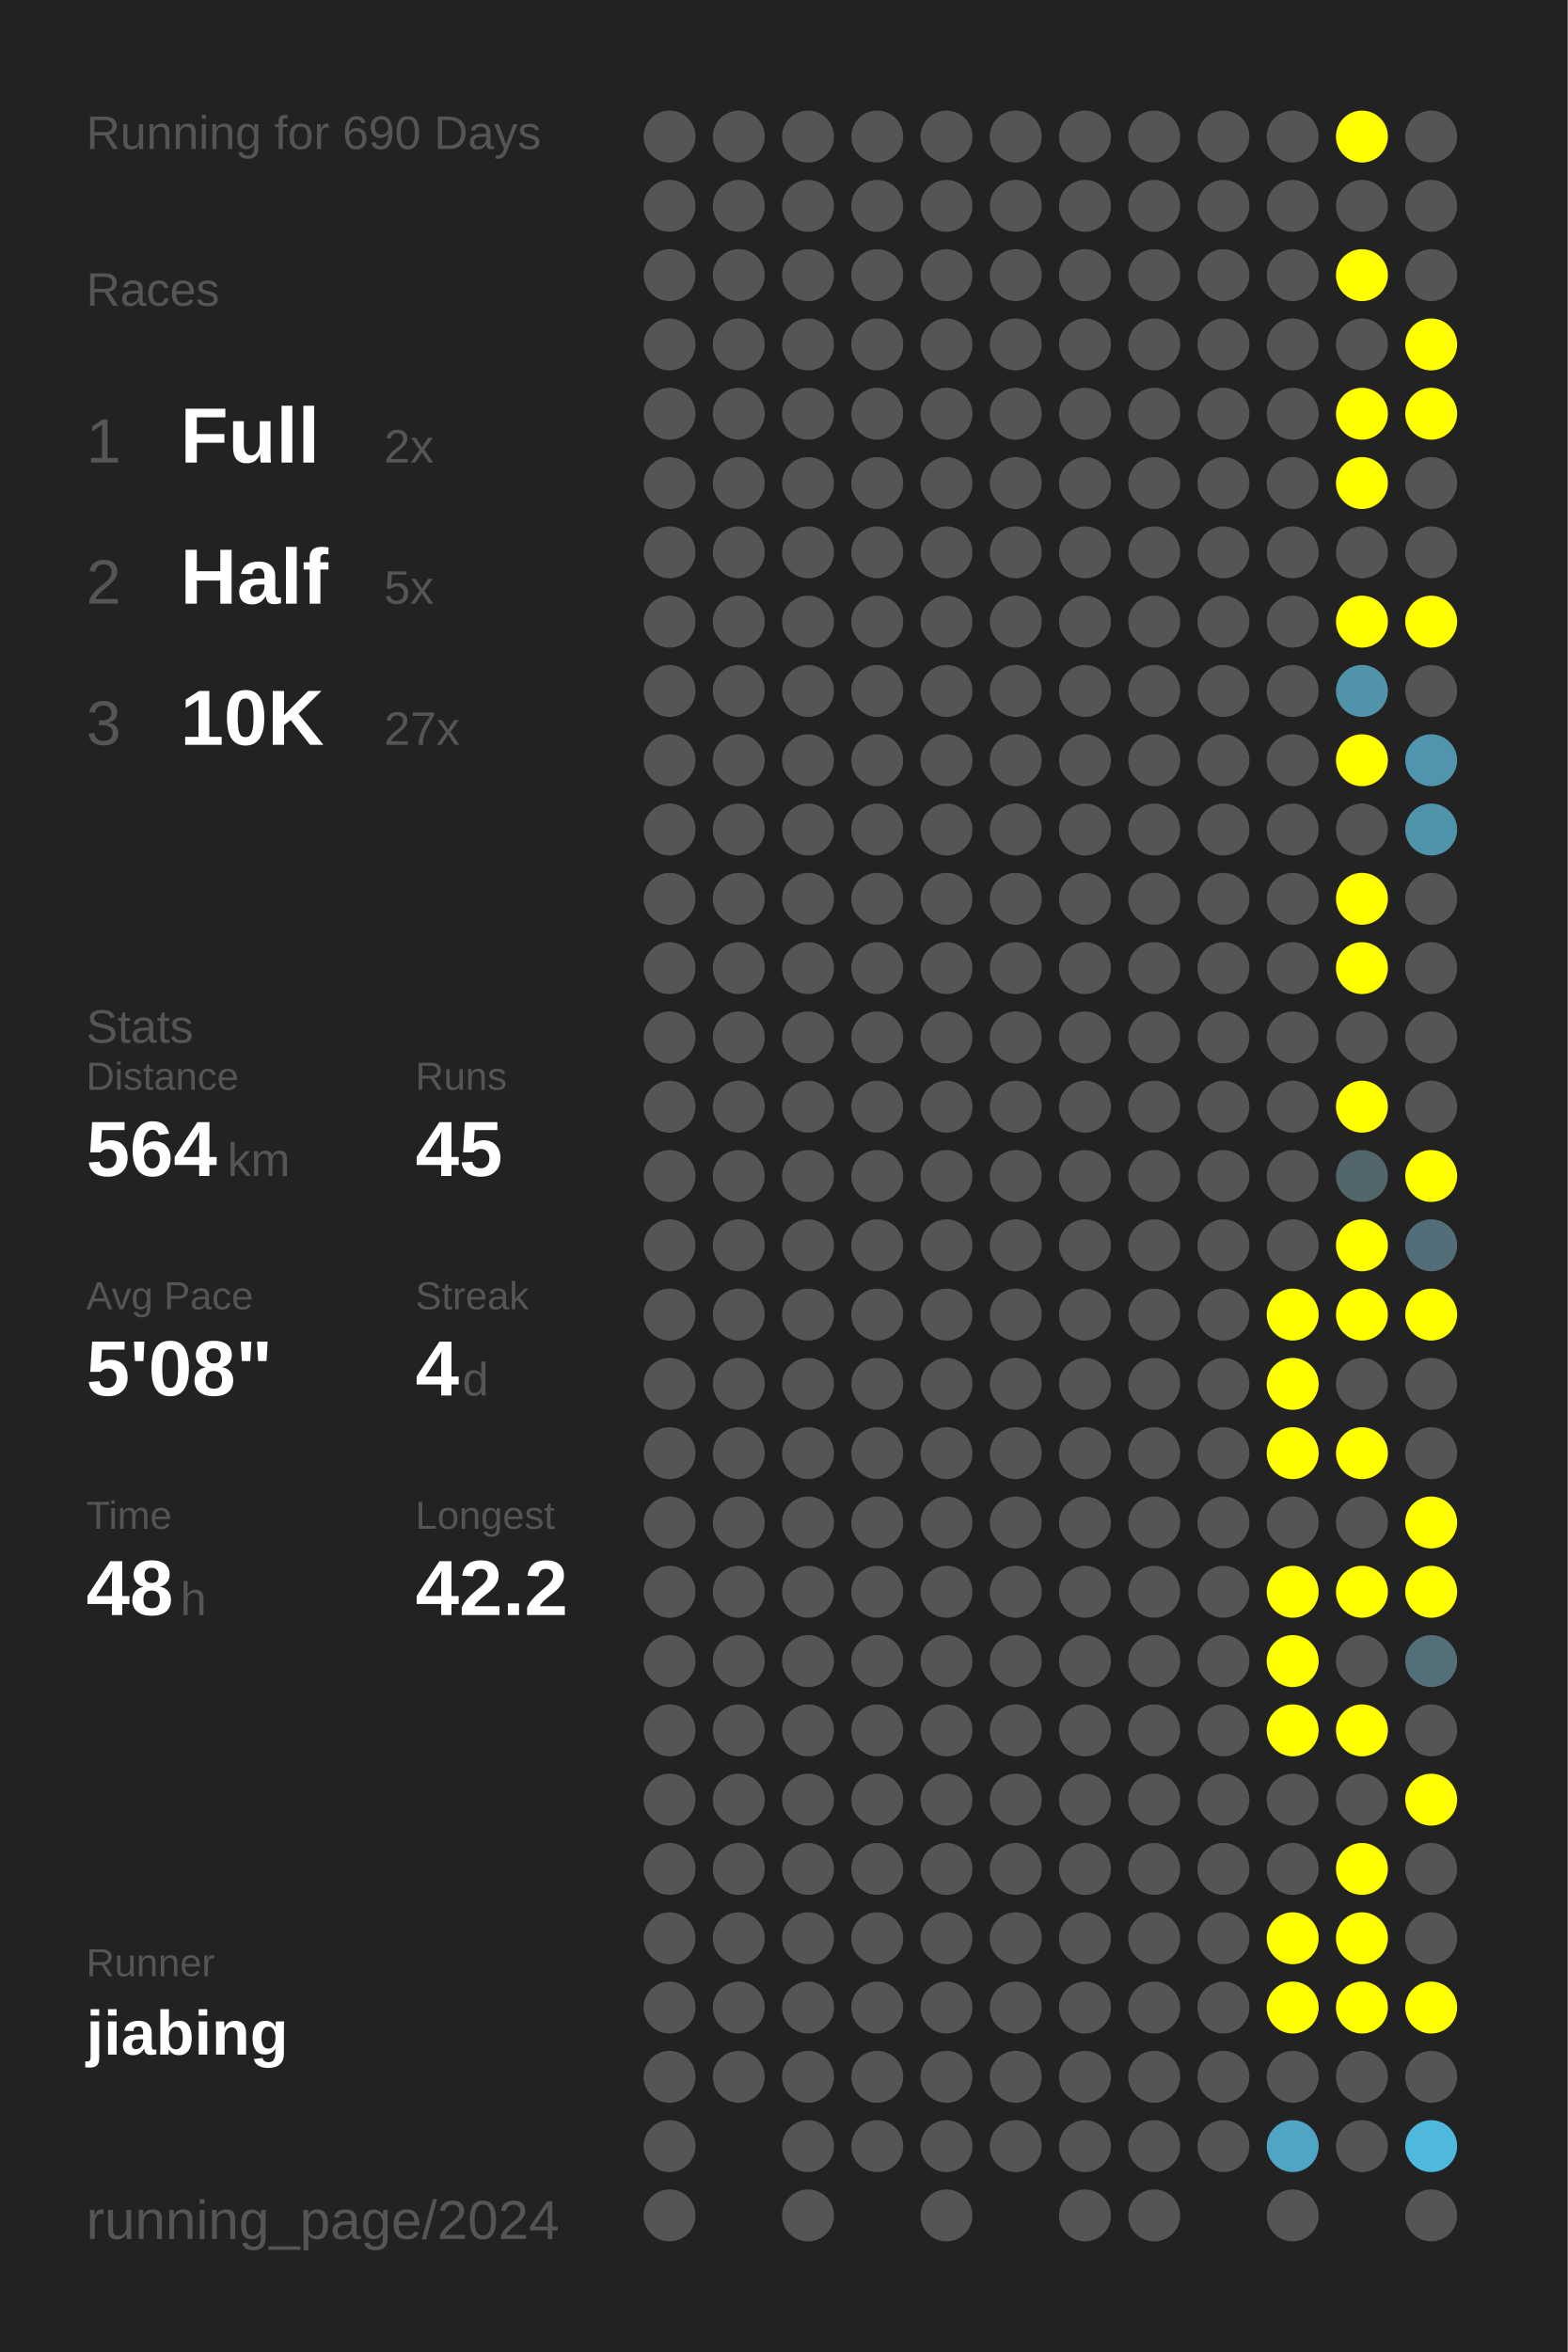
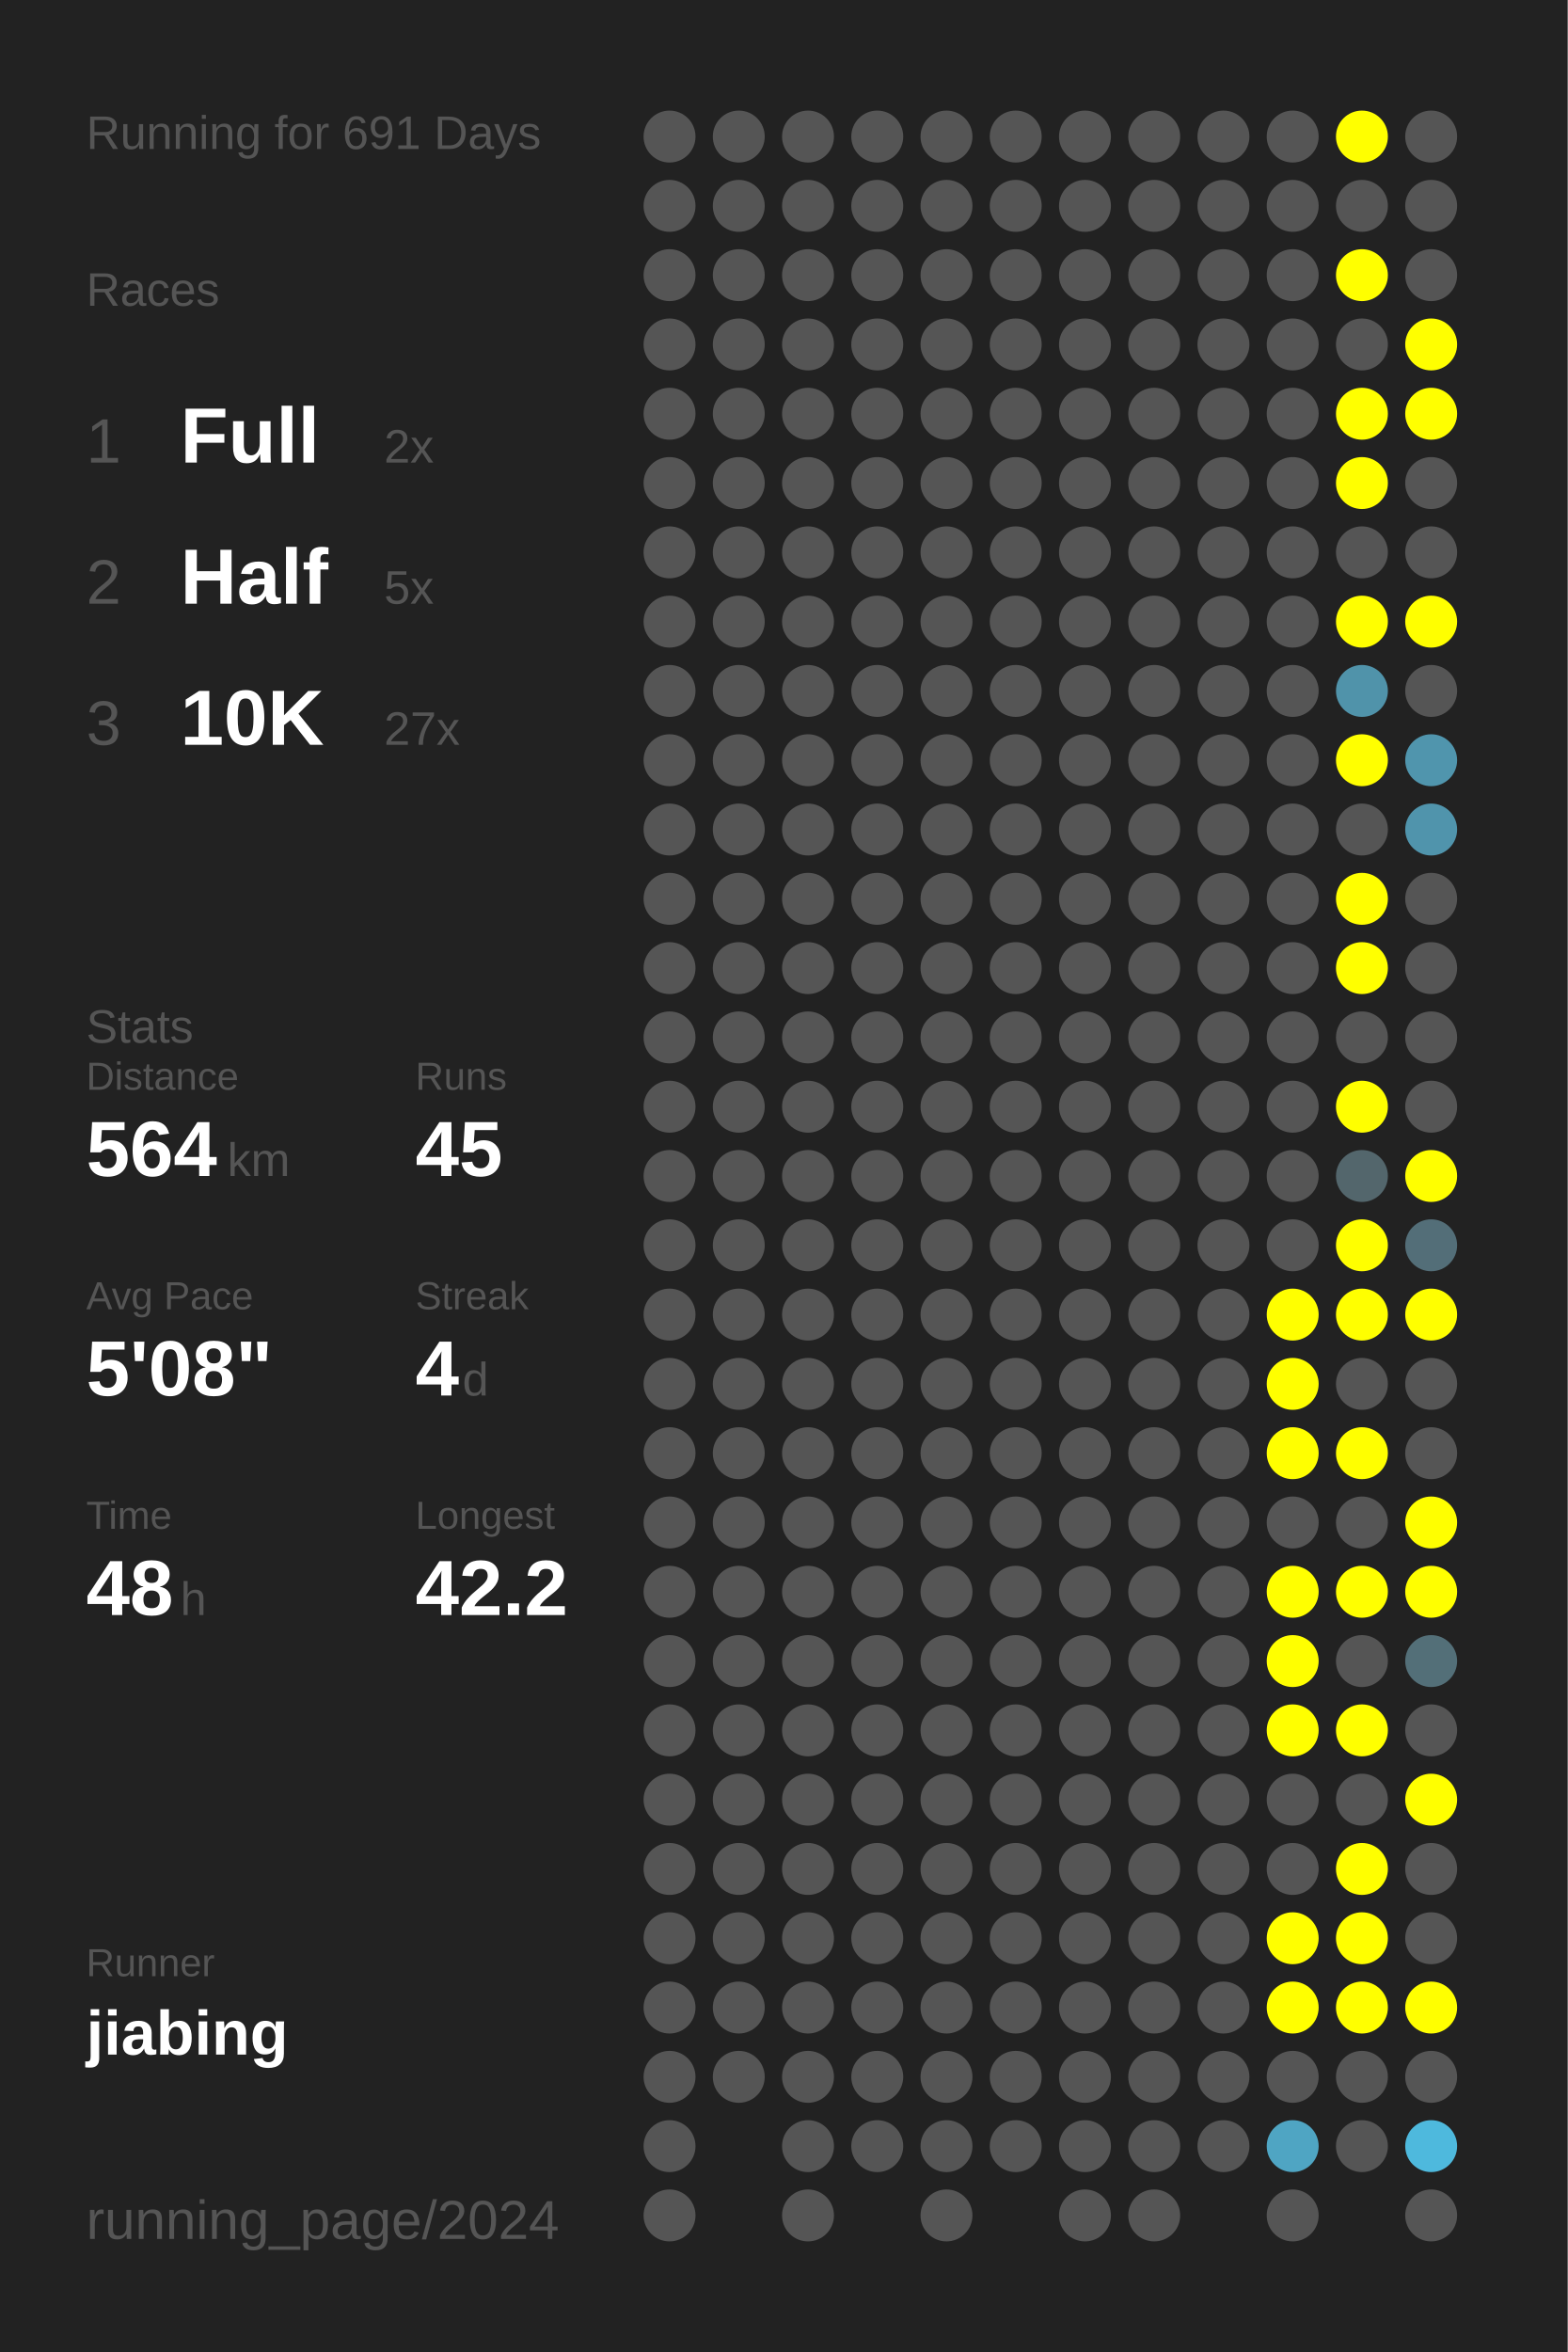
<svg xmlns="http://www.w3.org/2000/svg" baseProfile="full" height="300mm" version="1.1" viewBox="0,0,200,300" width="200mm">
  <defs />
  <rect fill="#222222" height="300" width="200" x="0" y="0" />
-   <text fill="#555555" style="font-size:6px; font-family:Arial;" x="11" y="19">Running for 690 Days</text>
+   <text fill="#555555" style="font-size:6px; font-family:Arial;" x="11" y="19">Running for 691 Days</text>
  <text fill="#555555" style="font-size:6px; font-family:Arial;" x="11" y="39">Races</text>
  <text fill="#555555" style="font-size:8px; font-family:Arial;" x="11" y="59">1</text>
  <text fill="#FFFFFF" style="font-size:10px; font-family:Arial; font-weight:bold;" x="23" y="59">Full</text>
  <text fill="#555555" style="font-size:6px; font-family:Arial;" x="49" y="59">2x</text>
  <text fill="#555555" style="font-size:8px; font-family:Arial;" x="11" y="77">2</text>
  <text fill="#FFFFFF" style="font-size:10px; font-family:Arial; font-weight:bold;" x="23" y="77">Half</text>
  <text fill="#555555" style="font-size:6px; font-family:Arial;" x="49" y="77">5x</text>
  <text fill="#555555" style="font-size:8px; font-family:Arial;" x="11" y="95">3</text>
  <text fill="#FFFFFF" style="font-size:10px; font-family:Arial; font-weight:bold;" x="23" y="95">10K</text>
  <text fill="#555555" style="font-size:6px; font-family:Arial;" x="49" y="95">27x</text>
  <text fill="#555555" style="font-size:6px; font-family:Arial;" x="11" y="133">Stats</text>
  <text fill="#555555" style="font-size:5px; font-family:Arial;" x="11" y="139">Distance</text>
  <text fill="#FFFFFF" style="font-size:10px; font-family:Arial; font-weight:bold;" x="11" y="150">564</text>
  <text fill="#555555" style="font-size:6px; font-family:Arial;" x="29" y="150">km</text>
  <text fill="#555555" style="font-size:5px; font-family:Arial;" x="53" y="139">Runs</text>
  <text fill="#FFFFFF" style="font-size:10px; font-family:Arial; font-weight:bold;" x="53" y="150">45</text>
  <text fill="#555555" style="font-size:5px; font-family:Arial;" x="11" y="167">Avg Pace</text>
  <text fill="#FFFFFF" style="font-size:10px; font-family:Arial; font-weight:bold;" x="11" y="178">5'08"</text>
  <text fill="#555555" style="font-size:5px; font-family:Arial;" x="53" y="167">Streak</text>
  <text fill="#FFFFFF" style="font-size:10px; font-family:Arial; font-weight:bold;" x="53" y="178">4</text>
  <text fill="#555555" style="font-size:6px; font-family:Arial;" x="59" y="178">d</text>
  <text fill="#555555" style="font-size:5px; font-family:Arial;" x="11" y="195">Time</text>
  <text fill="#FFFFFF" style="font-size:10px; font-family:Arial; font-weight:bold;" x="11" y="206">48</text>
  <text fill="#555555" style="font-size:6px; font-family:Arial;" x="23" y="206">h</text>
  <text fill="#555555" style="font-size:5px; font-family:Arial;" x="53" y="195">Longest</text>
  <text fill="#FFFFFF" style="font-size:10px; font-family:Arial; font-weight:bold;" x="53" y="206">42.2</text>
  <text fill="#555555" style="font-size:5px; font-family:Arial;" x="11" y="252.065">Runner</text>
  <text fill="#FFFFFF" style="font-size:8px; font-family:Arial; font-weight:bold;" x="11" y="262.065">jiabing</text>
  <text fill="#555555" style="font-size:7px; font-family:Arial;" x="11" y="285.581">running_page/2024</text>
  <circle cx="85.417" cy="17.419" fill="#555555" r="3.312" />
  <circle cx="85.417" cy="26.258" fill="#555555" r="3.312" />
  <circle cx="85.417" cy="35.097" fill="#555555" r="3.312" />
  <circle cx="85.417" cy="43.935" fill="#555555" r="3.312" />
  <circle cx="85.417" cy="52.774" fill="#555555" r="3.312" />
  <circle cx="85.417" cy="61.613" fill="#555555" r="3.312" />
  <circle cx="85.417" cy="70.452" fill="#555555" r="3.312" />
  <circle cx="85.417" cy="79.29" fill="#555555" r="3.312" />
  <circle cx="85.417" cy="88.129" fill="#555555" r="3.312" />
  <circle cx="85.417" cy="96.968" fill="#555555" r="3.312" />
  <circle cx="85.417" cy="105.806" fill="#555555" r="3.312" />
  <circle cx="85.417" cy="114.645" fill="#555555" r="3.312" />
  <circle cx="85.417" cy="123.484" fill="#555555" r="3.312" />
  <circle cx="85.417" cy="132.323" fill="#555555" r="3.312" />
  <circle cx="85.417" cy="141.161" fill="#555555" r="3.312" />
  <circle cx="85.417" cy="150" fill="#555555" r="3.312" />
  <circle cx="85.417" cy="158.839" fill="#555555" r="3.312" />
  <circle cx="85.417" cy="167.677" fill="#555555" r="3.312" />
  <circle cx="85.417" cy="176.516" fill="#555555" r="3.312" />
  <circle cx="85.417" cy="185.355" fill="#555555" r="3.312" />
  <circle cx="85.417" cy="194.194" fill="#555555" r="3.312" />
  <circle cx="85.417" cy="203.032" fill="#555555" r="3.312" />
  <circle cx="85.417" cy="211.871" fill="#555555" r="3.312" />
  <circle cx="85.417" cy="220.71" fill="#555555" r="3.312" />
  <circle cx="85.417" cy="229.548" fill="#555555" r="3.312" />
  <circle cx="85.417" cy="238.387" fill="#555555" r="3.312" />
  <circle cx="85.417" cy="247.226" fill="#555555" r="3.312" />
  <circle cx="85.417" cy="256.065" fill="#555555" r="3.312" />
  <circle cx="85.417" cy="264.903" fill="#555555" r="3.312" />
  <circle cx="85.417" cy="273.742" fill="#555555" r="3.312" />
  <circle cx="85.417" cy="282.581" fill="#555555" r="3.312" />
  <circle cx="94.25" cy="17.419" fill="#555555" r="3.312" />
  <circle cx="94.25" cy="26.258" fill="#555555" r="3.312" />
  <circle cx="94.25" cy="35.097" fill="#555555" r="3.312" />
  <circle cx="94.25" cy="43.935" fill="#555555" r="3.312" />
  <circle cx="94.25" cy="52.774" fill="#555555" r="3.312" />
  <circle cx="94.25" cy="61.613" fill="#555555" r="3.312" />
  <circle cx="94.25" cy="70.452" fill="#555555" r="3.312" />
  <circle cx="94.25" cy="79.29" fill="#555555" r="3.312" />
  <circle cx="94.25" cy="88.129" fill="#555555" r="3.312" />
  <circle cx="94.25" cy="96.968" fill="#555555" r="3.312" />
  <circle cx="94.25" cy="105.806" fill="#555555" r="3.312" />
  <circle cx="94.25" cy="114.645" fill="#555555" r="3.312" />
  <circle cx="94.25" cy="123.484" fill="#555555" r="3.312" />
  <circle cx="94.25" cy="132.323" fill="#555555" r="3.312" />
  <circle cx="94.25" cy="141.161" fill="#555555" r="3.312" />
  <circle cx="94.25" cy="150" fill="#555555" r="3.312" />
  <circle cx="94.25" cy="158.839" fill="#555555" r="3.312" />
  <circle cx="94.25" cy="167.677" fill="#555555" r="3.312" />
  <circle cx="94.25" cy="176.516" fill="#555555" r="3.312" />
  <circle cx="94.25" cy="185.355" fill="#555555" r="3.312" />
  <circle cx="94.25" cy="194.194" fill="#555555" r="3.312" />
  <circle cx="94.25" cy="203.032" fill="#555555" r="3.312" />
  <circle cx="94.25" cy="211.871" fill="#555555" r="3.312" />
  <circle cx="94.25" cy="220.71" fill="#555555" r="3.312" />
  <circle cx="94.25" cy="229.548" fill="#555555" r="3.312" />
  <circle cx="94.25" cy="238.387" fill="#555555" r="3.312" />
  <circle cx="94.25" cy="247.226" fill="#555555" r="3.312" />
  <circle cx="94.25" cy="256.065" fill="#555555" r="3.312" />
  <circle cx="94.25" cy="264.903" fill="#555555" r="3.312" />
  <circle cx="103.083" cy="17.419" fill="#555555" r="3.312" />
  <circle cx="103.083" cy="26.258" fill="#555555" r="3.312" />
  <circle cx="103.083" cy="35.097" fill="#555555" r="3.312" />
  <circle cx="103.083" cy="43.935" fill="#555555" r="3.312" />
  <circle cx="103.083" cy="52.774" fill="#555555" r="3.312" />
  <circle cx="103.083" cy="61.613" fill="#555555" r="3.312" />
  <circle cx="103.083" cy="70.452" fill="#555555" r="3.312" />
  <circle cx="103.083" cy="79.29" fill="#555555" r="3.312" />
  <circle cx="103.083" cy="88.129" fill="#555555" r="3.312" />
  <circle cx="103.083" cy="96.968" fill="#555555" r="3.312" />
  <circle cx="103.083" cy="105.806" fill="#555555" r="3.312" />
  <circle cx="103.083" cy="114.645" fill="#555555" r="3.312" />
  <circle cx="103.083" cy="123.484" fill="#555555" r="3.312" />
  <circle cx="103.083" cy="132.323" fill="#555555" r="3.312" />
  <circle cx="103.083" cy="141.161" fill="#555555" r="3.312" />
  <circle cx="103.083" cy="150" fill="#555555" r="3.312" />
  <circle cx="103.083" cy="158.839" fill="#555555" r="3.312" />
  <circle cx="103.083" cy="167.677" fill="#555555" r="3.312" />
  <circle cx="103.083" cy="176.516" fill="#555555" r="3.312" />
  <circle cx="103.083" cy="185.355" fill="#555555" r="3.312" />
  <circle cx="103.083" cy="194.194" fill="#555555" r="3.312" />
  <circle cx="103.083" cy="203.032" fill="#555555" r="3.312" />
  <circle cx="103.083" cy="211.871" fill="#555555" r="3.312" />
  <circle cx="103.083" cy="220.71" fill="#555555" r="3.312" />
  <circle cx="103.083" cy="229.548" fill="#555555" r="3.312" />
  <circle cx="103.083" cy="238.387" fill="#555555" r="3.312" />
  <circle cx="103.083" cy="247.226" fill="#555555" r="3.312" />
  <circle cx="103.083" cy="256.065" fill="#555555" r="3.312" />
  <circle cx="103.083" cy="264.903" fill="#555555" r="3.312" />
  <circle cx="103.083" cy="273.742" fill="#555555" r="3.312" />
  <circle cx="103.083" cy="282.581" fill="#555555" r="3.312" />
  <circle cx="111.917" cy="17.419" fill="#555555" r="3.312" />
  <circle cx="111.917" cy="26.258" fill="#555555" r="3.312" />
  <circle cx="111.917" cy="35.097" fill="#555555" r="3.312" />
  <circle cx="111.917" cy="43.935" fill="#555555" r="3.312" />
  <circle cx="111.917" cy="52.774" fill="#555555" r="3.312" />
  <circle cx="111.917" cy="61.613" fill="#555555" r="3.312" />
  <circle cx="111.917" cy="70.452" fill="#555555" r="3.312" />
  <circle cx="111.917" cy="79.29" fill="#555555" r="3.312" />
  <circle cx="111.917" cy="88.129" fill="#555555" r="3.312" />
  <circle cx="111.917" cy="96.968" fill="#555555" r="3.312" />
  <circle cx="111.917" cy="105.806" fill="#555555" r="3.312" />
  <circle cx="111.917" cy="114.645" fill="#555555" r="3.312" />
  <circle cx="111.917" cy="123.484" fill="#555555" r="3.312" />
  <circle cx="111.917" cy="132.323" fill="#555555" r="3.312" />
  <circle cx="111.917" cy="141.161" fill="#555555" r="3.312" />
  <circle cx="111.917" cy="150" fill="#555555" r="3.312" />
  <circle cx="111.917" cy="158.839" fill="#555555" r="3.312" />
  <circle cx="111.917" cy="167.677" fill="#555555" r="3.312" />
  <circle cx="111.917" cy="176.516" fill="#555555" r="3.312" />
  <circle cx="111.917" cy="185.355" fill="#555555" r="3.312" />
  <circle cx="111.917" cy="194.194" fill="#555555" r="3.312" />
  <circle cx="111.917" cy="203.032" fill="#555555" r="3.312" />
  <circle cx="111.917" cy="211.871" fill="#555555" r="3.312" />
  <circle cx="111.917" cy="220.71" fill="#555555" r="3.312" />
  <circle cx="111.917" cy="229.548" fill="#555555" r="3.312" />
  <circle cx="111.917" cy="238.387" fill="#555555" r="3.312" />
  <circle cx="111.917" cy="247.226" fill="#555555" r="3.312" />
  <circle cx="111.917" cy="256.065" fill="#555555" r="3.312" />
  <circle cx="111.917" cy="264.903" fill="#555555" r="3.312" />
  <circle cx="111.917" cy="273.742" fill="#555555" r="3.312" />
  <circle cx="120.75" cy="17.419" fill="#555555" r="3.312" />
  <circle cx="120.75" cy="26.258" fill="#555555" r="3.312" />
  <circle cx="120.75" cy="35.097" fill="#555555" r="3.312" />
  <circle cx="120.75" cy="43.935" fill="#555555" r="3.312" />
  <circle cx="120.75" cy="52.774" fill="#555555" r="3.312" />
  <circle cx="120.75" cy="61.613" fill="#555555" r="3.312" />
  <circle cx="120.75" cy="70.452" fill="#555555" r="3.312" />
  <circle cx="120.75" cy="79.29" fill="#555555" r="3.312" />
  <circle cx="120.75" cy="88.129" fill="#555555" r="3.312" />
  <circle cx="120.75" cy="96.968" fill="#555555" r="3.312" />
  <circle cx="120.75" cy="105.806" fill="#555555" r="3.312" />
  <circle cx="120.75" cy="114.645" fill="#555555" r="3.312" />
  <circle cx="120.75" cy="123.484" fill="#555555" r="3.312" />
  <circle cx="120.75" cy="132.323" fill="#555555" r="3.312" />
  <circle cx="120.75" cy="141.161" fill="#555555" r="3.312" />
  <circle cx="120.75" cy="150" fill="#555555" r="3.312" />
  <circle cx="120.75" cy="158.839" fill="#555555" r="3.312" />
  <circle cx="120.75" cy="167.677" fill="#555555" r="3.312" />
  <circle cx="120.75" cy="176.516" fill="#555555" r="3.312" />
  <circle cx="120.75" cy="185.355" fill="#555555" r="3.312" />
  <circle cx="120.75" cy="194.194" fill="#555555" r="3.312" />
  <circle cx="120.75" cy="203.032" fill="#555555" r="3.312" />
  <circle cx="120.75" cy="211.871" fill="#555555" r="3.312" />
  <circle cx="120.75" cy="220.71" fill="#555555" r="3.312" />
  <circle cx="120.75" cy="229.548" fill="#555555" r="3.312" />
  <circle cx="120.75" cy="238.387" fill="#555555" r="3.312" />
  <circle cx="120.75" cy="247.226" fill="#555555" r="3.312" />
  <circle cx="120.75" cy="256.065" fill="#555555" r="3.312" />
  <circle cx="120.75" cy="264.903" fill="#555555" r="3.312" />
  <circle cx="120.75" cy="273.742" fill="#555555" r="3.312" />
  <circle cx="120.75" cy="282.581" fill="#555555" r="3.312" />
  <circle cx="129.583" cy="17.419" fill="#555555" r="3.312" />
  <circle cx="129.583" cy="26.258" fill="#555555" r="3.312" />
  <circle cx="129.583" cy="35.097" fill="#555555" r="3.312" />
  <circle cx="129.583" cy="43.935" fill="#555555" r="3.312" />
  <circle cx="129.583" cy="52.774" fill="#555555" r="3.312" />
  <circle cx="129.583" cy="61.613" fill="#555555" r="3.312" />
  <circle cx="129.583" cy="70.452" fill="#555555" r="3.312" />
  <circle cx="129.583" cy="79.29" fill="#555555" r="3.312" />
  <circle cx="129.583" cy="88.129" fill="#555555" r="3.312" />
  <circle cx="129.583" cy="96.968" fill="#555555" r="3.312" />
  <circle cx="129.583" cy="105.806" fill="#555555" r="3.312" />
  <circle cx="129.583" cy="114.645" fill="#555555" r="3.312" />
  <circle cx="129.583" cy="123.484" fill="#555555" r="3.312" />
  <circle cx="129.583" cy="132.323" fill="#555555" r="3.312" />
  <circle cx="129.583" cy="141.161" fill="#555555" r="3.312" />
  <circle cx="129.583" cy="150" fill="#555555" r="3.312" />
  <circle cx="129.583" cy="158.839" fill="#555555" r="3.312" />
  <circle cx="129.583" cy="167.677" fill="#555555" r="3.312" />
  <circle cx="129.583" cy="176.516" fill="#555555" r="3.312" />
  <circle cx="129.583" cy="185.355" fill="#555555" r="3.312" />
  <circle cx="129.583" cy="194.194" fill="#555555" r="3.312" />
  <circle cx="129.583" cy="203.032" fill="#555555" r="3.312" />
  <circle cx="129.583" cy="211.871" fill="#555555" r="3.312" />
  <circle cx="129.583" cy="220.71" fill="#555555" r="3.312" />
  <circle cx="129.583" cy="229.548" fill="#555555" r="3.312" />
  <circle cx="129.583" cy="238.387" fill="#555555" r="3.312" />
  <circle cx="129.583" cy="247.226" fill="#555555" r="3.312" />
  <circle cx="129.583" cy="256.065" fill="#555555" r="3.312" />
  <circle cx="129.583" cy="264.903" fill="#555555" r="3.312" />
  <circle cx="129.583" cy="273.742" fill="#555555" r="3.312" />
  <circle cx="138.417" cy="17.419" fill="#555555" r="3.312" />
  <circle cx="138.417" cy="26.258" fill="#555555" r="3.312" />
  <circle cx="138.417" cy="35.097" fill="#555555" r="3.312" />
  <circle cx="138.417" cy="43.935" fill="#555555" r="3.312" />
  <circle cx="138.417" cy="52.774" fill="#555555" r="3.312" />
  <circle cx="138.417" cy="61.613" fill="#555555" r="3.312" />
  <circle cx="138.417" cy="70.452" fill="#555555" r="3.312" />
  <circle cx="138.417" cy="79.29" fill="#555555" r="3.312" />
  <circle cx="138.417" cy="88.129" fill="#555555" r="3.312" />
  <circle cx="138.417" cy="96.968" fill="#555555" r="3.312" />
  <circle cx="138.417" cy="105.806" fill="#555555" r="3.312" />
  <circle cx="138.417" cy="114.645" fill="#555555" r="3.312" />
  <circle cx="138.417" cy="123.484" fill="#555555" r="3.312" />
  <circle cx="138.417" cy="132.323" fill="#555555" r="3.312" />
  <circle cx="138.417" cy="141.161" fill="#555555" r="3.312" />
  <circle cx="138.417" cy="150" fill="#555555" r="3.312" />
  <circle cx="138.417" cy="158.839" fill="#555555" r="3.312" />
  <circle cx="138.417" cy="167.677" fill="#555555" r="3.312" />
  <circle cx="138.417" cy="176.516" fill="#555555" r="3.312" />
  <circle cx="138.417" cy="185.355" fill="#555555" r="3.312" />
  <circle cx="138.417" cy="194.194" fill="#555555" r="3.312" />
  <circle cx="138.417" cy="203.032" fill="#555555" r="3.312" />
  <circle cx="138.417" cy="211.871" fill="#555555" r="3.312" />
  <circle cx="138.417" cy="220.71" fill="#555555" r="3.312" />
  <circle cx="138.417" cy="229.548" fill="#555555" r="3.312" />
  <circle cx="138.417" cy="238.387" fill="#555555" r="3.312" />
  <circle cx="138.417" cy="247.226" fill="#555555" r="3.312" />
  <circle cx="138.417" cy="256.065" fill="#555555" r="3.312" />
  <circle cx="138.417" cy="264.903" fill="#555555" r="3.312" />
  <circle cx="138.417" cy="273.742" fill="#555555" r="3.312" />
  <circle cx="138.417" cy="282.581" fill="#555555" r="3.312" />
  <circle cx="147.25" cy="17.419" fill="#555555" r="3.312" />
  <circle cx="147.25" cy="26.258" fill="#555555" r="3.312" />
  <circle cx="147.25" cy="35.097" fill="#555555" r="3.312" />
  <circle cx="147.25" cy="43.935" fill="#555555" r="3.312" />
  <circle cx="147.25" cy="52.774" fill="#555555" r="3.312" />
  <circle cx="147.25" cy="61.613" fill="#555555" r="3.312" />
  <circle cx="147.25" cy="70.452" fill="#555555" r="3.312" />
  <circle cx="147.25" cy="79.29" fill="#555555" r="3.312" />
  <circle cx="147.25" cy="88.129" fill="#555555" r="3.312" />
  <circle cx="147.25" cy="96.968" fill="#555555" r="3.312" />
  <circle cx="147.25" cy="105.806" fill="#555555" r="3.312" />
  <circle cx="147.25" cy="114.645" fill="#555555" r="3.312" />
  <circle cx="147.25" cy="123.484" fill="#555555" r="3.312" />
  <circle cx="147.25" cy="132.323" fill="#555555" r="3.312" />
  <circle cx="147.25" cy="141.161" fill="#555555" r="3.312" />
  <circle cx="147.25" cy="150" fill="#555555" r="3.312" />
  <circle cx="147.25" cy="158.839" fill="#555555" r="3.312" />
  <circle cx="147.25" cy="167.677" fill="#555555" r="3.312" />
  <circle cx="147.25" cy="176.516" fill="#555555" r="3.312" />
  <circle cx="147.25" cy="185.355" fill="#555555" r="3.312" />
  <circle cx="147.25" cy="194.194" fill="#555555" r="3.312" />
  <circle cx="147.25" cy="203.032" fill="#555555" r="3.312" />
  <circle cx="147.25" cy="211.871" fill="#555555" r="3.312" />
  <circle cx="147.25" cy="220.71" fill="#555555" r="3.312" />
  <circle cx="147.25" cy="229.548" fill="#555555" r="3.312" />
  <circle cx="147.25" cy="238.387" fill="#555555" r="3.312" />
  <circle cx="147.25" cy="247.226" fill="#555555" r="3.312" />
  <circle cx="147.25" cy="256.065" fill="#555555" r="3.312" />
  <circle cx="147.25" cy="264.903" fill="#555555" r="3.312" />
  <circle cx="147.25" cy="273.742" fill="#555555" r="3.312" />
  <circle cx="147.25" cy="282.581" fill="#555555" r="3.312" />
  <circle cx="156.083" cy="17.419" fill="#555555" r="3.312" />
  <circle cx="156.083" cy="26.258" fill="#555555" r="3.312" />
  <circle cx="156.083" cy="35.097" fill="#555555" r="3.312" />
  <circle cx="156.083" cy="43.935" fill="#555555" r="3.312" />
  <circle cx="156.083" cy="52.774" fill="#555555" r="3.312" />
  <circle cx="156.083" cy="61.613" fill="#555555" r="3.312" />
  <circle cx="156.083" cy="70.452" fill="#555555" r="3.312" />
  <circle cx="156.083" cy="79.29" fill="#555555" r="3.312" />
  <circle cx="156.083" cy="88.129" fill="#555555" r="3.312" />
  <circle cx="156.083" cy="96.968" fill="#555555" r="3.312" />
  <circle cx="156.083" cy="105.806" fill="#555555" r="3.312" />
  <circle cx="156.083" cy="114.645" fill="#555555" r="3.312" />
  <circle cx="156.083" cy="123.484" fill="#555555" r="3.312" />
  <circle cx="156.083" cy="132.323" fill="#555555" r="3.312" />
  <circle cx="156.083" cy="141.161" fill="#555555" r="3.312" />
  <circle cx="156.083" cy="150" fill="#555555" r="3.312" />
  <circle cx="156.083" cy="158.839" fill="#555555" r="3.312" />
  <circle cx="156.083" cy="167.677" fill="#555555" r="3.312" />
  <circle cx="156.083" cy="176.516" fill="#555555" r="3.312" />
  <circle cx="156.083" cy="185.355" fill="#555555" r="3.312" />
  <circle cx="156.083" cy="194.194" fill="#555555" r="3.312" />
  <circle cx="156.083" cy="203.032" fill="#555555" r="3.312" />
  <circle cx="156.083" cy="211.871" fill="#555555" r="3.312" />
  <circle cx="156.083" cy="220.71" fill="#555555" r="3.312" />
  <circle cx="156.083" cy="229.548" fill="#555555" r="3.312" />
  <circle cx="156.083" cy="238.387" fill="#555555" r="3.312" />
  <circle cx="156.083" cy="247.226" fill="#555555" r="3.312" />
  <circle cx="156.083" cy="256.065" fill="#555555" r="3.312" />
  <circle cx="156.083" cy="264.903" fill="#555555" r="3.312" />
  <circle cx="156.083" cy="273.742" fill="#555555" r="3.312" />
  <circle cx="164.917" cy="17.419" fill="#555555" r="3.312" />
  <circle cx="164.917" cy="26.258" fill="#555555" r="3.312" />
  <circle cx="164.917" cy="35.097" fill="#555555" r="3.312" />
  <circle cx="164.917" cy="43.935" fill="#555555" r="3.312" />
  <circle cx="164.917" cy="52.774" fill="#555555" r="3.312" />
  <circle cx="164.917" cy="61.613" fill="#555555" r="3.312" />
  <circle cx="164.917" cy="70.452" fill="#555555" r="3.312" />
  <circle cx="164.917" cy="79.29" fill="#555555" r="3.312" />
  <circle cx="164.917" cy="88.129" fill="#555555" r="3.312" />
  <circle cx="164.917" cy="96.968" fill="#555555" r="3.312" />
  <circle cx="164.917" cy="105.806" fill="#555555" r="3.312" />
  <circle cx="164.917" cy="114.645" fill="#555555" r="3.312" />
  <circle cx="164.917" cy="123.484" fill="#555555" r="3.312" />
  <circle cx="164.917" cy="132.323" fill="#555555" r="3.312" />
  <circle cx="164.917" cy="141.161" fill="#555555" r="3.312" />
  <circle cx="164.917" cy="150" fill="#555555" r="3.312" />
  <circle cx="164.917" cy="158.839" fill="#555555" r="3.312" />
  <circle cx="164.917" cy="167.677" fill="#FFFF00" r="3.312" />
  <circle cx="164.917" cy="176.516" fill="#FFFF00" r="3.312" />
  <circle cx="164.917" cy="185.355" fill="#FFFF00" r="3.312" />
  <circle cx="164.917" cy="194.194" fill="#555555" r="3.312" />
  <circle cx="164.917" cy="203.032" fill="#FFFF00" r="3.312" />
  <circle cx="164.917" cy="211.871" fill="#FFFF00" r="3.312" />
  <circle cx="164.917" cy="220.71" fill="#FFFF00" r="3.312" />
  <circle cx="164.917" cy="229.548" fill="#555555" r="3.312" />
  <circle cx="164.917" cy="238.387" fill="#555555" r="3.312" />
  <circle cx="164.917" cy="247.226" fill="#FFFF00" r="3.312" />
  <circle cx="164.917" cy="256.065" fill="#FFFF00" r="3.312" />
  <circle cx="164.917" cy="264.903" fill="#555555" r="3.312" />
  <circle cx="164.917" cy="273.742" fill="#4fa5c3" r="3.312" />
  <circle cx="164.917" cy="282.581" fill="#555555" r="3.312" />
  <circle cx="173.75" cy="17.419" fill="#FFFF00" r="3.312" />
  <circle cx="173.75" cy="26.258" fill="#555555" r="3.312" />
  <circle cx="173.75" cy="35.097" fill="#FFFF00" r="3.312" />
  <circle cx="173.75" cy="43.935" fill="#555555" r="3.312" />
  <circle cx="173.75" cy="52.774" fill="#FFFF00" r="3.312" />
  <circle cx="173.75" cy="61.613" fill="#FFFF00" r="3.312" />
  <circle cx="173.75" cy="70.452" fill="#555555" r="3.312" />
  <circle cx="173.75" cy="79.29" fill="#FFFF00" r="3.312" />
  <circle cx="173.75" cy="88.129" fill="#5093aa" r="3.312" />
  <circle cx="173.75" cy="96.968" fill="#FFFF00" r="3.312" />
  <circle cx="173.75" cy="105.806" fill="#555555" r="3.312" />
  <circle cx="173.75" cy="114.645" fill="#FFFF00" r="3.312" />
  <circle cx="173.75" cy="123.484" fill="#FFFF00" r="3.312" />
  <circle cx="173.75" cy="132.323" fill="#555555" r="3.312" />
  <circle cx="173.75" cy="141.161" fill="#FFFF00" r="3.312" />
  <circle cx="173.75" cy="150" fill="#53666c" r="3.312" />
  <circle cx="173.75" cy="158.839" fill="#FFFF00" r="3.312" />
  <circle cx="173.75" cy="167.677" fill="#FFFF00" r="3.312" />
  <circle cx="173.75" cy="176.516" fill="#555555" r="3.312" />
  <circle cx="173.75" cy="185.355" fill="#FFFF00" r="3.312" />
  <circle cx="173.75" cy="194.194" fill="#555555" r="3.312" />
  <circle cx="173.75" cy="203.032" fill="#FFFF00" r="3.312" />
  <circle cx="173.75" cy="211.871" fill="#555555" r="3.312" />
  <circle cx="173.75" cy="220.71" fill="#FFFF00" r="3.312" />
  <circle cx="173.75" cy="229.548" fill="#555555" r="3.312" />
  <circle cx="173.75" cy="238.387" fill="#FFFF00" r="3.312" />
  <circle cx="173.75" cy="247.226" fill="#FFFF00" r="3.312" />
  <circle cx="173.75" cy="256.065" fill="#FFFF00" r="3.312" />
  <circle cx="173.75" cy="264.903" fill="#555555" r="3.312" />
  <circle cx="173.75" cy="273.742" fill="#555555" r="3.312" />
  <circle cx="182.583" cy="17.419" fill="#555555" r="3.312" />
  <circle cx="182.583" cy="26.258" fill="#555555" r="3.312" />
  <circle cx="182.583" cy="35.097" fill="#555555" r="3.312" />
  <circle cx="182.583" cy="43.935" fill="#FFFF00" r="3.312" />
  <circle cx="182.583" cy="52.774" fill="#FFFF00" r="3.312" />
  <circle cx="182.583" cy="61.613" fill="#555555" r="3.312" />
  <circle cx="182.583" cy="70.452" fill="#555555" r="3.312" />
  <circle cx="182.583" cy="79.29" fill="#FFFF00" r="3.312" />
  <circle cx="182.583" cy="88.129" fill="#555555" r="3.312" />
  <circle cx="182.583" cy="96.968" fill="#5095ad" r="3.312" />
  <circle cx="182.583" cy="105.806" fill="#5094ac" r="3.312" />
  <circle cx="182.583" cy="114.645" fill="#555555" r="3.312" />
  <circle cx="182.583" cy="123.484" fill="#555555" r="3.312" />
  <circle cx="182.583" cy="132.323" fill="#555555" r="3.312" />
  <circle cx="182.583" cy="141.161" fill="#555555" r="3.312" />
  <circle cx="182.583" cy="150" fill="#FFFF00" r="3.312" />
  <circle cx="182.583" cy="158.839" fill="#536e78" r="3.312" />
  <circle cx="182.583" cy="167.677" fill="#FFFF00" r="3.312" />
  <circle cx="182.583" cy="176.516" fill="#555555" r="3.312" />
  <circle cx="182.583" cy="185.355" fill="#555555" r="3.312" />
  <circle cx="182.583" cy="194.194" fill="#FFFF00" r="3.312" />
  <circle cx="182.583" cy="203.032" fill="#FFFF00" r="3.312" />
  <circle cx="182.583" cy="211.871" fill="#536f78" r="3.312" />
  <circle cx="182.583" cy="220.71" fill="#555555" r="3.312" />
  <circle cx="182.583" cy="229.548" fill="#FFFF00" r="3.312" />
  <circle cx="182.583" cy="238.387" fill="#555555" r="3.312" />
  <circle cx="182.583" cy="247.226" fill="#555555" r="3.312" />
  <circle cx="182.583" cy="256.065" fill="#FFFF00" r="3.312" />
  <circle cx="182.583" cy="264.903" fill="#555555" r="3.312" />
  <circle cx="182.583" cy="273.742" fill="#4eb9dd" r="3.312" />
  <circle cx="182.583" cy="282.581" fill="#555555" r="3.312" />
</svg>
